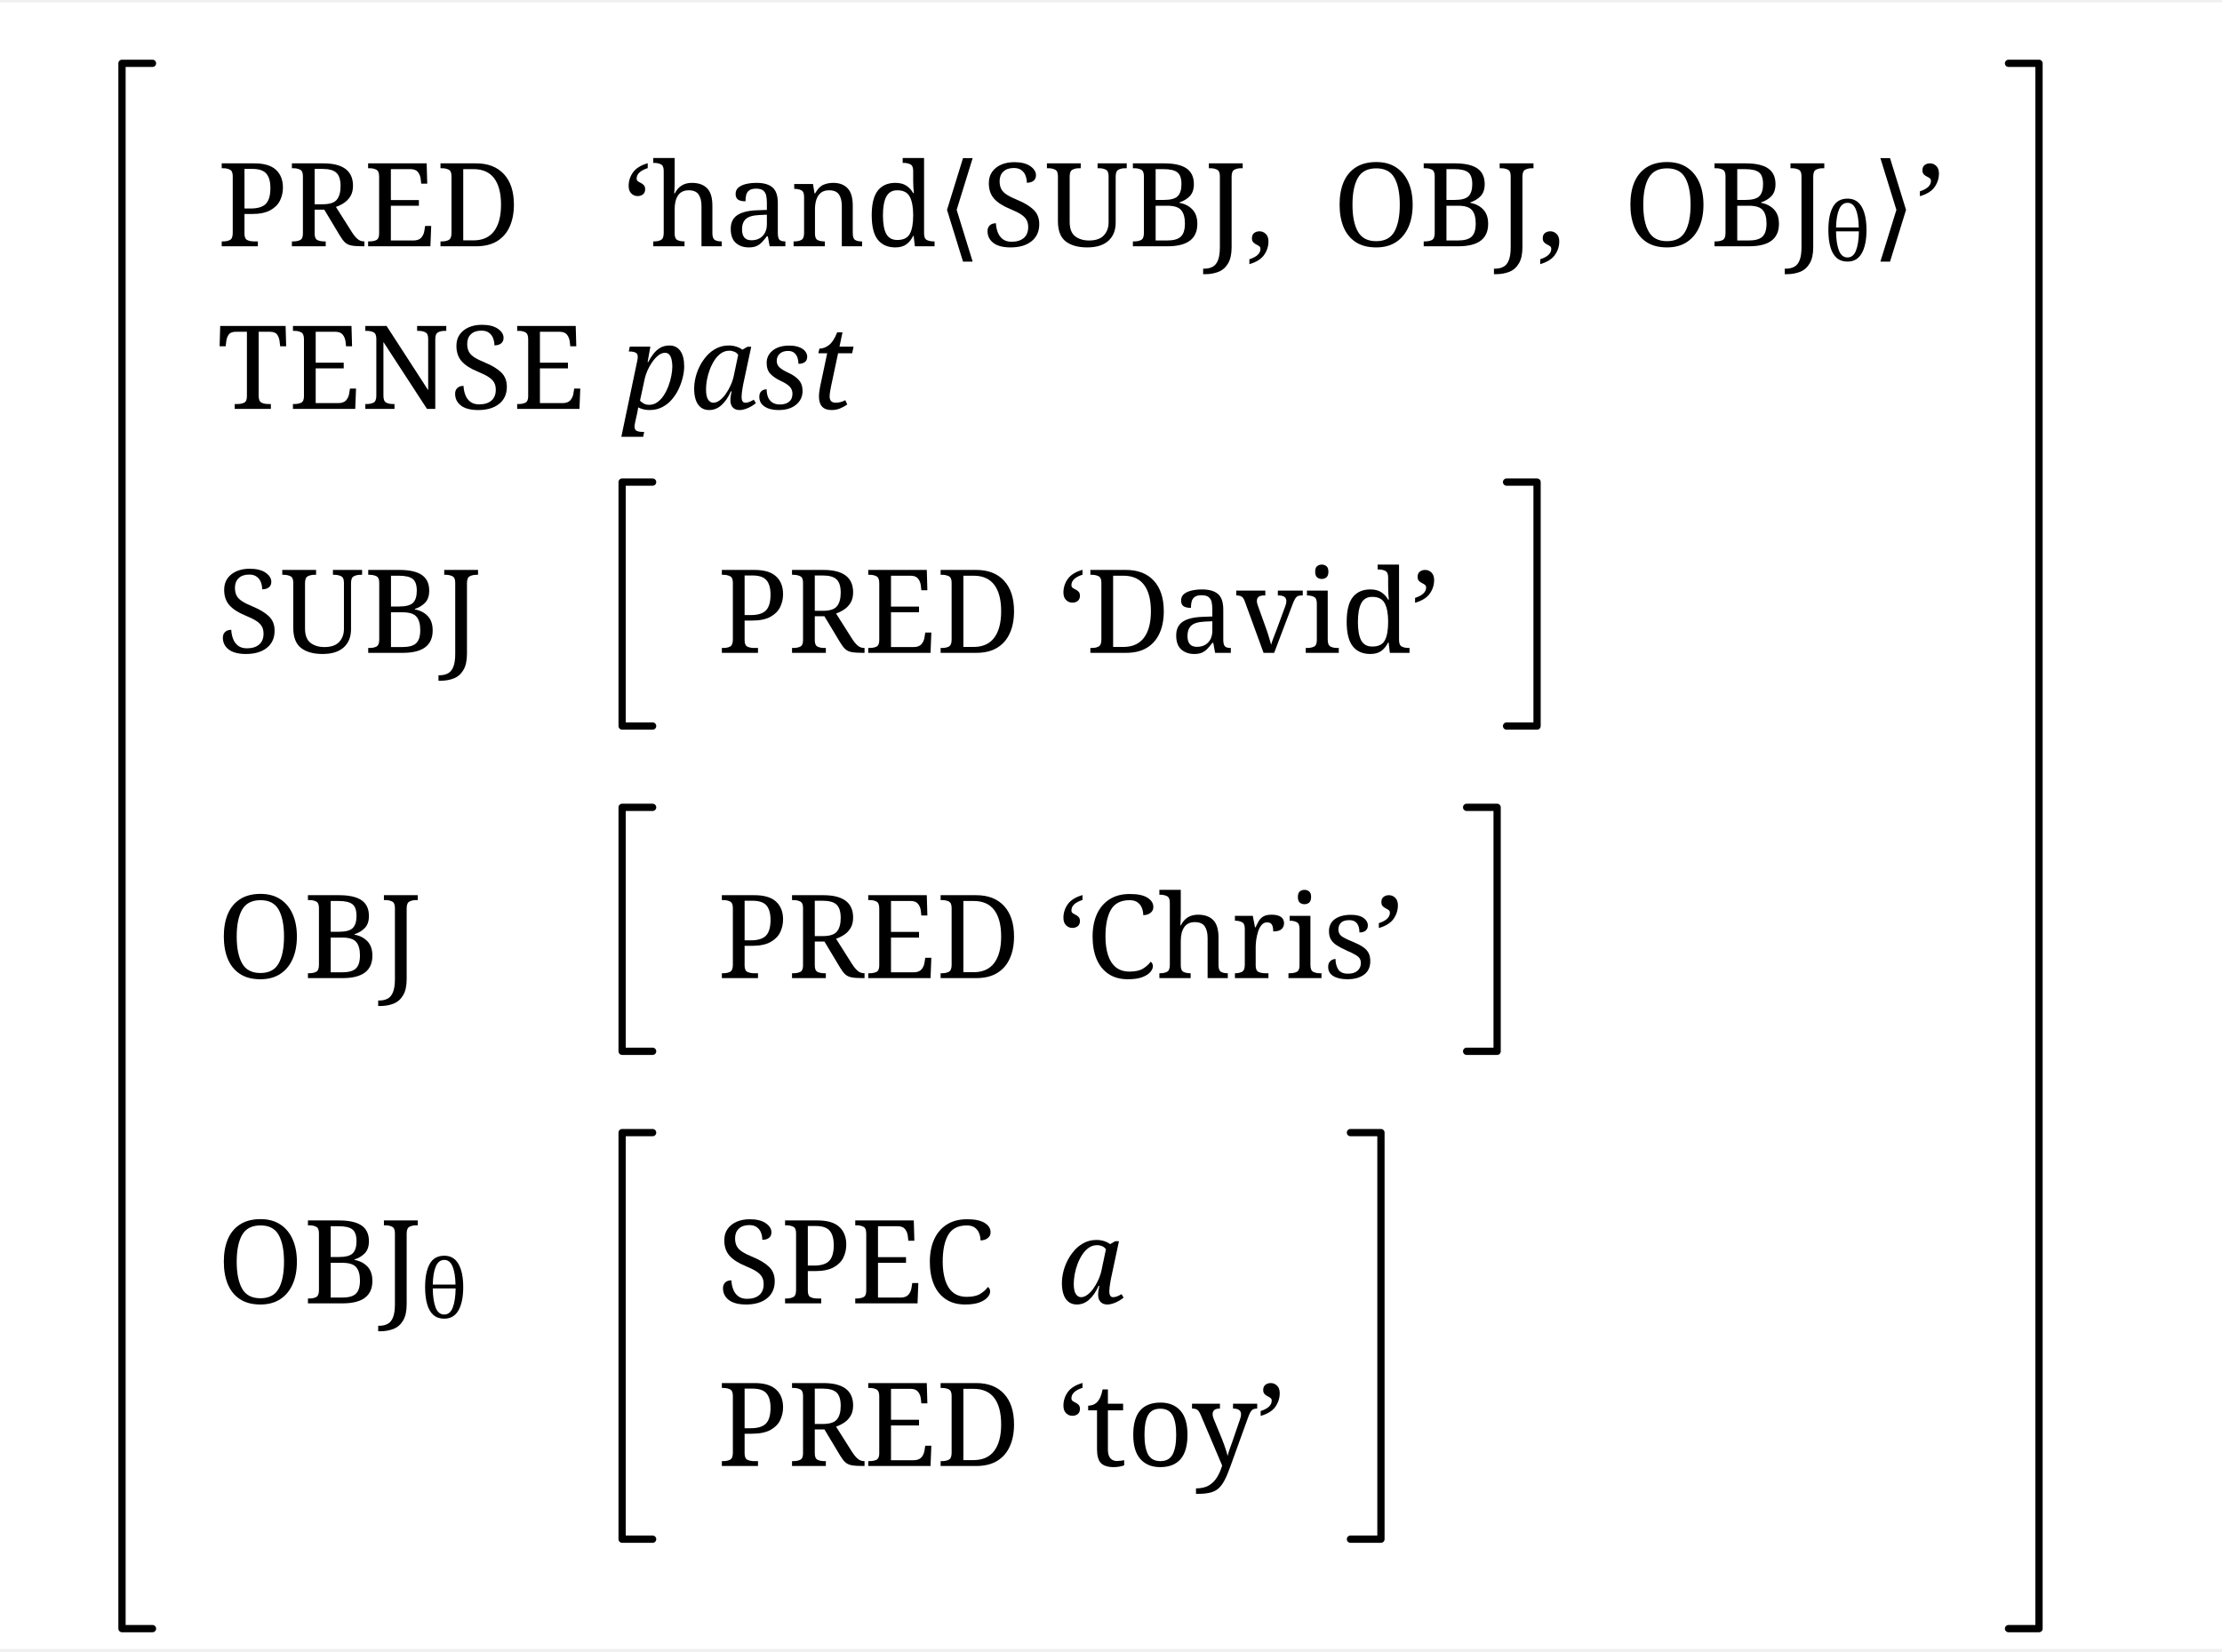
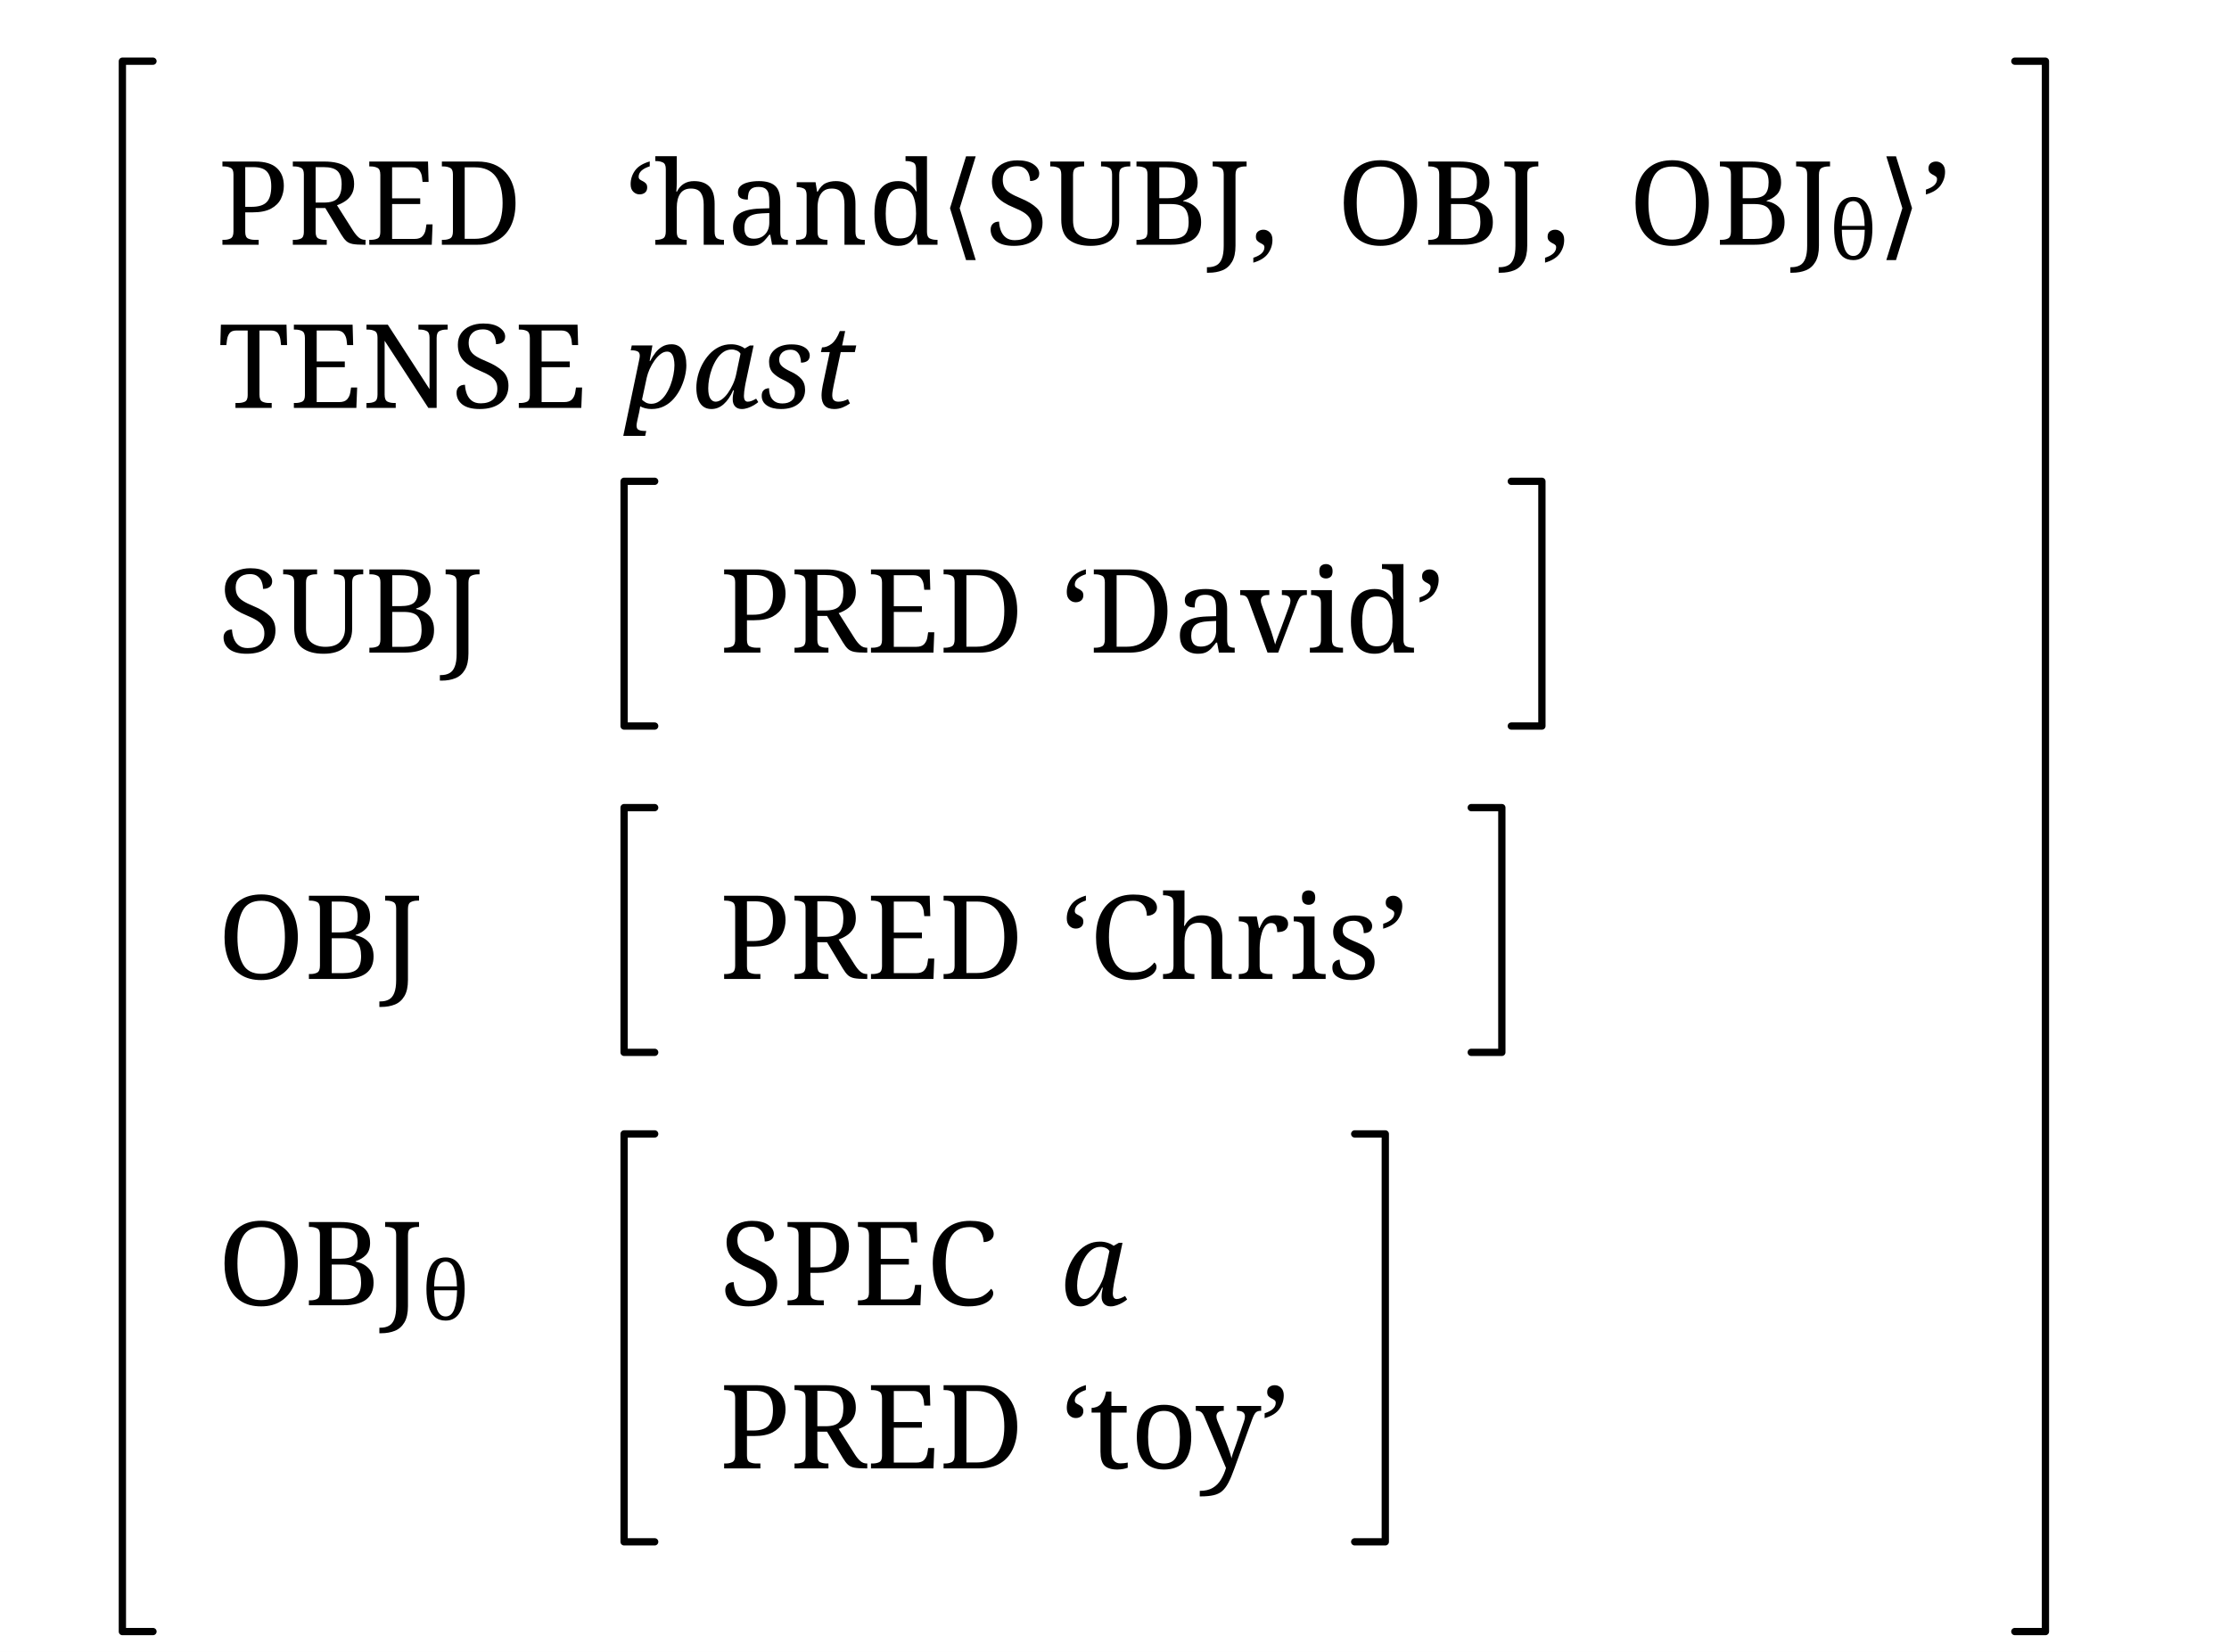
- <svg xmlns="http://www.w3.org/2000/svg" width="595.2" height="442.4" viewBox="-16.8, 0, 612, 453.6" version="1.1">
+ <svg xmlns="http://www.w3.org/2000/svg" width="612" height="453.6" viewBox="-16.8, 0, 612, 453.6" version="1.1">
  <defs>
    <marker id="arrow" markerUnits="userSpaceOnUse" viewBox="0 0 10 10" refX="10" refY="5" markerWidth="16.8" markerHeight="16.8" orient="auto">
      <path d="M 0 0 L 10 5 L 0 10" fill="black" />
    </marker>
    <marker id="arrowBackward" markerUnits="userSpaceOnUse" viewBox="0 0 10 10" refX="5" refY="5" markerWidth="16.8" markerHeight="16.8" orient="auto">
      <path d="M 0 0 L 10 5 L 0 10 z" fill="black" />
    </marker>
    <marker id="arrowForward" markerUnits="userSpaceOnUse" viewBox="0 0 10 10" refX="5" refY="5" markerWidth="16.8" markerHeight="16.8" orient="auto">
      <path d="M 10 0 L 0 5 L 10 10 z" fill="black" />
    </marker>
    <marker id="arrowBothways" markerUnits="userSpaceOnUse" viewBox="0 0 30 10" refX="15" refY="5" markerWidth="50.4" markerHeight="16.8" orient="auto">
      <path d="M 0 5 L 10 0 L 10 5 L 20 5 L 20 0 L 30 5 L 20 10 L 20 5 L 10 5 L 10 10 z" fill="black" />
    </marker>
    <pattern id="hatchBlack" x="10" y="10" width="10" height="10" patternUnits="userSpaceOnUse" patternTransform="rotate(45)">
      <line x1="0" y="0" x2="0" y2="10" stroke="black" stroke-width="4" />
    </pattern>
    <pattern id="hatchForNode" x="10" y="10" width="10" height="10" patternUnits="userSpaceOnUse" patternTransform="rotate(45)">
      <line x1="0" y="0" x2="0" y2="10" stroke="black" stroke-width="4" />
    </pattern>
    <pattern id="hatchForLeaf" x="10" y="10" width="10" height="10" patternUnits="userSpaceOnUse" patternTransform="rotate(45)">
      <line x1="0" y="0" x2="0" y2="10" stroke="black" stroke-width="4" />
    </pattern>
  </defs>
-   <rect x="-16.8" y="0" width="612" height="453.6" stroke="none" fill="white" />"
- <text white-space="pre" alignment-baseline="text-top" style="fill: black; storoke-width: 0; font-size: 32px;" x="43.05" y="67.2">
+   <rect x="-16.8" y="0" width="612" height="453.6" stroke="none" fill="white" />
+   <text white-space="pre" alignment-baseline="text-top" style="fill: black; storoke-width: 0; font-size: 32px;" x="43.05" y="67.2">
    <tspan x="43.05" y="67.2" style="" text-decoration="" font-family="'Noto Serif', 'Noto Serif JP', 'Noto Serif CJK JP', 'Noto Naskh Arabic', 'Noto Sans Arabic', 'Noto Serif Hebrew', 'Noto Serif Devanagari', 'Noto Serif Thai', 'Noto Serif Khmer', 'DejaVu Serif', 'Noto Sans Math', OpenMoji, 'OpenMoji Color', 'OpenMoji Black', 'Noto Emoji', serif">PRED</tspan>
    <tspan x="126.05" y="67.2" style="" text-decoration="" font-family="'Noto Serif', 'Noto Serif JP', 'Noto Serif CJK JP', 'Noto Naskh Arabic', 'Noto Sans Arabic', 'Noto Serif Hebrew', 'Noto Serif Devanagari', 'Noto Serif Thai', 'Noto Serif Khmer', 'DejaVu Serif', 'Noto Sans Math', OpenMoji, 'OpenMoji Color', 'OpenMoji Black', 'Noto Emoji', serif" />
    <tspan x="154.55" y="67.2" style="" text-decoration="" font-family="'Noto Serif', 'Noto Serif JP', 'Noto Serif CJK JP', 'Noto Naskh Arabic', 'Noto Sans Arabic', 'Noto Serif Hebrew', 'Noto Serif Devanagari', 'Noto Serif Thai', 'Noto Serif Khmer', 'DejaVu Serif', 'Noto Sans Math', OpenMoji, 'OpenMoji Color', 'OpenMoji Black', 'Noto Emoji', serif">‘hand⟨SUBJ,<tspan style="fill:none;">￭</tspan>OBJ,<tspan style="fill:none;">￭</tspan>OBJ</tspan>
    <tspan x="485.55" y="71.2" style="font-size: 70%; " text-decoration="" font-family="'Noto Serif', 'Noto Serif JP', 'Noto Serif CJK JP', 'Noto Naskh Arabic', 'Noto Sans Arabic', 'Noto Serif Hebrew', 'Noto Serif Devanagari', 'Noto Serif Thai', 'Noto Serif Khmer', 'DejaVu Serif', 'Noto Sans Math', OpenMoji, 'OpenMoji Color', 'OpenMoji Black', 'Noto Emoji', serif">θ</tspan>
    <tspan x="498.55" y="67.2" style="" text-decoration="" font-family="'Noto Serif', 'Noto Serif JP', 'Noto Serif CJK JP', 'Noto Naskh Arabic', 'Noto Sans Arabic', 'Noto Serif Hebrew', 'Noto Serif Devanagari', 'Noto Serif Thai', 'Noto Serif Khmer', 'DejaVu Serif', 'Noto Sans Math', OpenMoji, 'OpenMoji Color', 'OpenMoji Black', 'Noto Emoji', serif">⟩’</tspan>
    <tspan x="43.05" y="112" style="" text-decoration="" font-family="'Noto Serif', 'Noto Serif JP', 'Noto Serif CJK JP', 'Noto Naskh Arabic', 'Noto Sans Arabic', 'Noto Serif Hebrew', 'Noto Serif Devanagari', 'Noto Serif Thai', 'Noto Serif Khmer', 'DejaVu Serif', 'Noto Sans Math', OpenMoji, 'OpenMoji Color', 'OpenMoji Black', 'Noto Emoji', serif">TENSE</tspan>
    <tspan x="144.05" y="112" style="" text-decoration="" font-family="'Noto Serif', 'Noto Serif JP', 'Noto Serif CJK JP', 'Noto Naskh Arabic', 'Noto Sans Arabic', 'Noto Serif Hebrew', 'Noto Serif Devanagari', 'Noto Serif Thai', 'Noto Serif Khmer', 'DejaVu Serif', 'Noto Sans Math', OpenMoji, 'OpenMoji Color', 'OpenMoji Black', 'Noto Emoji', serif" />
    <tspan x="154.55" y="112" style="font-style: italic; " text-decoration="" font-family="'Noto Serif', 'Noto Serif JP', 'Noto Serif CJK JP', 'Noto Naskh Arabic', 'Noto Sans Arabic', 'Noto Serif Hebrew', 'Noto Serif Devanagari', 'Noto Serif Thai', 'Noto Serif Khmer', 'DejaVu Serif', 'Noto Sans Math', OpenMoji, 'OpenMoji Color', 'OpenMoji Black', 'Noto Emoji', serif">past</tspan>
    <tspan x="43.05" y="179.2" style="" text-decoration="" font-family="'Noto Serif', 'Noto Serif JP', 'Noto Serif CJK JP', 'Noto Naskh Arabic', 'Noto Sans Arabic', 'Noto Serif Hebrew', 'Noto Serif Devanagari', 'Noto Serif Thai', 'Noto Serif Khmer', 'DejaVu Serif', 'Noto Sans Math', OpenMoji, 'OpenMoji Color', 'OpenMoji Black', 'Noto Emoji', serif">SUBJ</tspan>
    <tspan x="115.05" y="179.2" style="" text-decoration="" font-family="'Noto Serif', 'Noto Serif JP', 'Noto Serif CJK JP', 'Noto Naskh Arabic', 'Noto Sans Arabic', 'Noto Serif Hebrew', 'Noto Serif Devanagari', 'Noto Serif Thai', 'Noto Serif Khmer', 'DejaVu Serif', 'Noto Sans Math', OpenMoji, 'OpenMoji Color', 'OpenMoji Black', 'Noto Emoji', serif" />
    <tspan x="180.8" y="179.2" style="" text-decoration="" font-family="'Noto Serif', 'Noto Serif JP', 'Noto Serif CJK JP', 'Noto Naskh Arabic', 'Noto Sans Arabic', 'Noto Serif Hebrew', 'Noto Serif Devanagari', 'Noto Serif Thai', 'Noto Serif Khmer', 'DejaVu Serif', 'Noto Sans Math', OpenMoji, 'OpenMoji Color', 'OpenMoji Black', 'Noto Emoji', serif">PRED</tspan>
    <tspan x="263.8" y="179.2" style="" text-decoration="" font-family="'Noto Serif', 'Noto Serif JP', 'Noto Serif CJK JP', 'Noto Naskh Arabic', 'Noto Sans Arabic', 'Noto Serif Hebrew', 'Noto Serif Devanagari', 'Noto Serif Thai', 'Noto Serif Khmer', 'DejaVu Serif', 'Noto Sans Math', OpenMoji, 'OpenMoji Color', 'OpenMoji Black', 'Noto Emoji', serif" />
    <tspan x="274.3" y="179.2" style="" text-decoration="" font-family="'Noto Serif', 'Noto Serif JP', 'Noto Serif CJK JP', 'Noto Naskh Arabic', 'Noto Sans Arabic', 'Noto Serif Hebrew', 'Noto Serif Devanagari', 'Noto Serif Thai', 'Noto Serif Khmer', 'DejaVu Serif', 'Noto Sans Math', OpenMoji, 'OpenMoji Color', 'OpenMoji Black', 'Noto Emoji', serif">‘David’</tspan>
    <tspan x="43.05" y="268.8" style="" text-decoration="" font-family="'Noto Serif', 'Noto Serif JP', 'Noto Serif CJK JP', 'Noto Naskh Arabic', 'Noto Sans Arabic', 'Noto Serif Hebrew', 'Noto Serif Devanagari', 'Noto Serif Thai', 'Noto Serif Khmer', 'DejaVu Serif', 'Noto Sans Math', OpenMoji, 'OpenMoji Color', 'OpenMoji Black', 'Noto Emoji', serif">OBJ</tspan>
    <tspan x="99.05" y="268.8" style="" text-decoration="" font-family="'Noto Serif', 'Noto Serif JP', 'Noto Serif CJK JP', 'Noto Naskh Arabic', 'Noto Sans Arabic', 'Noto Serif Hebrew', 'Noto Serif Devanagari', 'Noto Serif Thai', 'Noto Serif Khmer', 'DejaVu Serif', 'Noto Sans Math', OpenMoji, 'OpenMoji Color', 'OpenMoji Black', 'Noto Emoji', serif" />
    <tspan x="180.8" y="268.8" style="" text-decoration="" font-family="'Noto Serif', 'Noto Serif JP', 'Noto Serif CJK JP', 'Noto Naskh Arabic', 'Noto Sans Arabic', 'Noto Serif Hebrew', 'Noto Serif Devanagari', 'Noto Serif Thai', 'Noto Serif Khmer', 'DejaVu Serif', 'Noto Sans Math', OpenMoji, 'OpenMoji Color', 'OpenMoji Black', 'Noto Emoji', serif">PRED</tspan>
    <tspan x="263.8" y="268.8" style="" text-decoration="" font-family="'Noto Serif', 'Noto Serif JP', 'Noto Serif CJK JP', 'Noto Naskh Arabic', 'Noto Sans Arabic', 'Noto Serif Hebrew', 'Noto Serif Devanagari', 'Noto Serif Thai', 'Noto Serif Khmer', 'DejaVu Serif', 'Noto Sans Math', OpenMoji, 'OpenMoji Color', 'OpenMoji Black', 'Noto Emoji', serif" />
    <tspan x="274.3" y="268.8" style="" text-decoration="" font-family="'Noto Serif', 'Noto Serif JP', 'Noto Serif CJK JP', 'Noto Naskh Arabic', 'Noto Sans Arabic', 'Noto Serif Hebrew', 'Noto Serif Devanagari', 'Noto Serif Thai', 'Noto Serif Khmer', 'DejaVu Serif', 'Noto Sans Math', OpenMoji, 'OpenMoji Color', 'OpenMoji Black', 'Noto Emoji', serif">‘Chris’</tspan>
    <tspan x="43.05" y="358.4" style="" text-decoration="" font-family="'Noto Serif', 'Noto Serif JP', 'Noto Serif CJK JP', 'Noto Naskh Arabic', 'Noto Sans Arabic', 'Noto Serif Hebrew', 'Noto Serif Devanagari', 'Noto Serif Thai', 'Noto Serif Khmer', 'DejaVu Serif', 'Noto Sans Math', OpenMoji, 'OpenMoji Color', 'OpenMoji Black', 'Noto Emoji', serif">OBJ</tspan>
    <tspan x="99.05" y="362.4" style="font-size: 70%; " text-decoration="" font-family="'Noto Serif', 'Noto Serif JP', 'Noto Serif CJK JP', 'Noto Naskh Arabic', 'Noto Sans Arabic', 'Noto Serif Hebrew', 'Noto Serif Devanagari', 'Noto Serif Thai', 'Noto Serif Khmer', 'DejaVu Serif', 'Noto Sans Math', OpenMoji, 'OpenMoji Color', 'OpenMoji Black', 'Noto Emoji', serif">θ</tspan>
    <tspan x="112.05" y="358.4" style="" text-decoration="" font-family="'Noto Serif', 'Noto Serif JP', 'Noto Serif CJK JP', 'Noto Naskh Arabic', 'Noto Sans Arabic', 'Noto Serif Hebrew', 'Noto Serif Devanagari', 'Noto Serif Thai', 'Noto Serif Khmer', 'DejaVu Serif', 'Noto Sans Math', OpenMoji, 'OpenMoji Color', 'OpenMoji Black', 'Noto Emoji', serif" />
    <tspan x="180.8" y="358.4" style="" text-decoration="" font-family="'Noto Serif', 'Noto Serif JP', 'Noto Serif CJK JP', 'Noto Naskh Arabic', 'Noto Sans Arabic', 'Noto Serif Hebrew', 'Noto Serif Devanagari', 'Noto Serif Thai', 'Noto Serif Khmer', 'DejaVu Serif', 'Noto Sans Math', OpenMoji, 'OpenMoji Color', 'OpenMoji Black', 'Noto Emoji', serif">SPEC</tspan>
    <tspan x="256.8" y="358.4" style="" text-decoration="" font-family="'Noto Serif', 'Noto Serif JP', 'Noto Serif CJK JP', 'Noto Naskh Arabic', 'Noto Sans Arabic', 'Noto Serif Hebrew', 'Noto Serif Devanagari', 'Noto Serif Thai', 'Noto Serif Khmer', 'DejaVu Serif', 'Noto Sans Math', OpenMoji, 'OpenMoji Color', 'OpenMoji Black', 'Noto Emoji', serif" />
    <tspan x="274.3" y="358.4" style="font-style: italic; " text-decoration="" font-family="'Noto Serif', 'Noto Serif JP', 'Noto Serif CJK JP', 'Noto Naskh Arabic', 'Noto Sans Arabic', 'Noto Serif Hebrew', 'Noto Serif Devanagari', 'Noto Serif Thai', 'Noto Serif Khmer', 'DejaVu Serif', 'Noto Sans Math', OpenMoji, 'OpenMoji Color', 'OpenMoji Black', 'Noto Emoji', serif">a</tspan>
    <tspan x="180.8" y="403.2" style="" text-decoration="" font-family="'Noto Serif', 'Noto Serif JP', 'Noto Serif CJK JP', 'Noto Naskh Arabic', 'Noto Sans Arabic', 'Noto Serif Hebrew', 'Noto Serif Devanagari', 'Noto Serif Thai', 'Noto Serif Khmer', 'DejaVu Serif', 'Noto Sans Math', OpenMoji, 'OpenMoji Color', 'OpenMoji Black', 'Noto Emoji', serif">PRED</tspan>
    <tspan x="263.8" y="403.2" style="" text-decoration="" font-family="'Noto Serif', 'Noto Serif JP', 'Noto Serif CJK JP', 'Noto Naskh Arabic', 'Noto Sans Arabic', 'Noto Serif Hebrew', 'Noto Serif Devanagari', 'Noto Serif Thai', 'Noto Serif Khmer', 'DejaVu Serif', 'Noto Sans Math', OpenMoji, 'OpenMoji Color', 'OpenMoji Black', 'Noto Emoji', serif" />
    <tspan x="274.3" y="403.2" style="" text-decoration="" font-family="'Noto Serif', 'Noto Serif JP', 'Noto Serif CJK JP', 'Noto Naskh Arabic', 'Noto Sans Arabic', 'Noto Serif Hebrew', 'Noto Serif Devanagari', 'Noto Serif Thai', 'Noto Serif Khmer', 'DejaVu Serif', 'Noto Sans Math', OpenMoji, 'OpenMoji Color', 'OpenMoji Black', 'Noto Emoji', serif">‘toy’</tspan>
  </text>
  <polyline style="stroke:black; stroke-width:2; fill:none; stroke-linejoin:round; stroke-linecap:round;" points="162.95,132.16 154.55,132.16 154.55,199.36 162.95,199.36" />
  <polyline style="stroke:black; stroke-width:2; fill:none; stroke-linejoin:round; stroke-linecap:round;" points="398.15,132.16 406.55,132.16 406.55,199.36 398.15,199.36" />
  <polyline style="stroke:black; stroke-width:2; fill:none; stroke-linejoin:round; stroke-linecap:round;" points="162.95,221.76 154.55,221.76 154.55,288.96 162.95,288.96" />
  <polyline style="stroke:black; stroke-width:2; fill:none; stroke-linejoin:round; stroke-linecap:round;" points="387.15,221.76 395.55,221.76 395.55,288.96 387.15,288.96" />
  <polyline style="stroke:black; stroke-width:2; fill:none; stroke-linejoin:round; stroke-linecap:round;" points="162.95,311.36 154.55,311.36 154.55,423.36 162.95,423.36" />
  <polyline style="stroke:black; stroke-width:2; fill:none; stroke-linejoin:round; stroke-linecap:round;" points="355.15,311.36 363.55,311.36 363.55,423.36 355.15,423.36" />
  <polyline style="stroke:black; stroke-width:2; fill:none; stroke-linejoin:round; stroke-linecap:round;" points="25.2,16.8 16.8,16.8 16.8,448 25.2,448" />
  <polyline style="stroke:black; stroke-width:2; fill:none; stroke-linejoin:round; stroke-linecap:round;" points="536.4,16.8 544.8,16.8 544.8,448 536.4,448" />
</svg>
